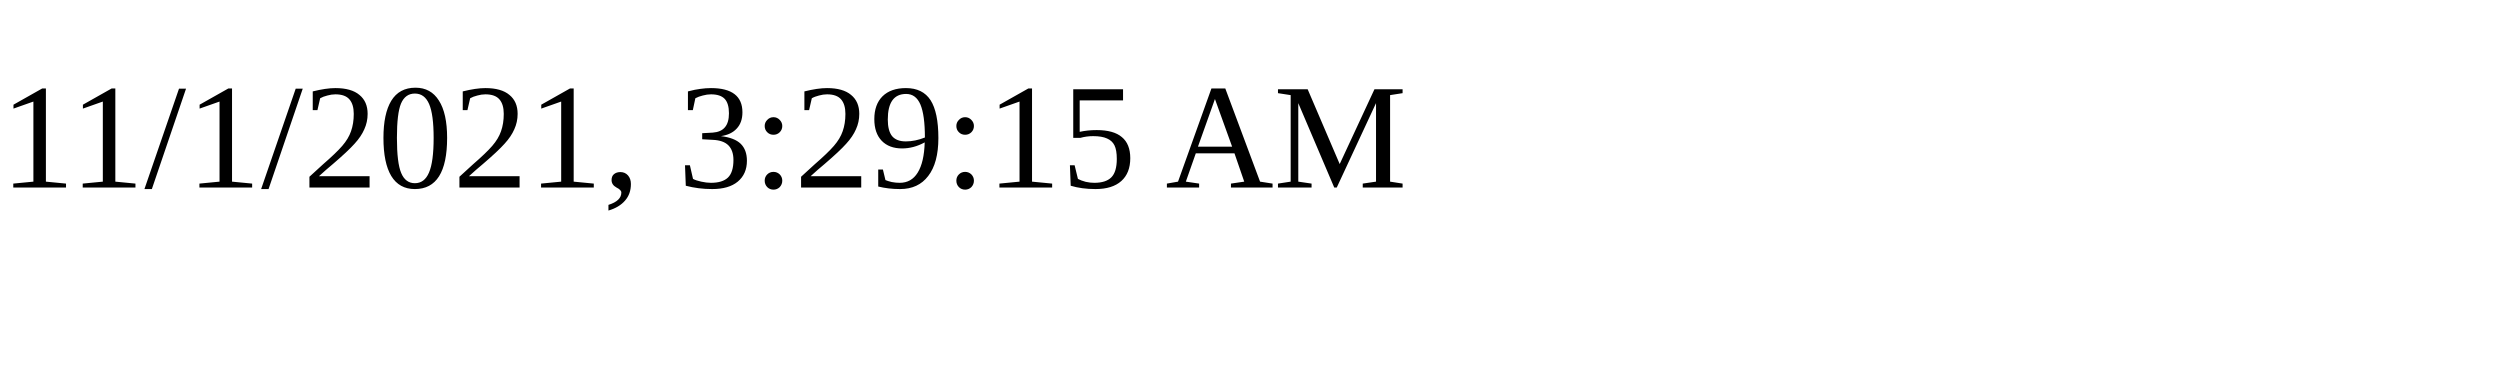
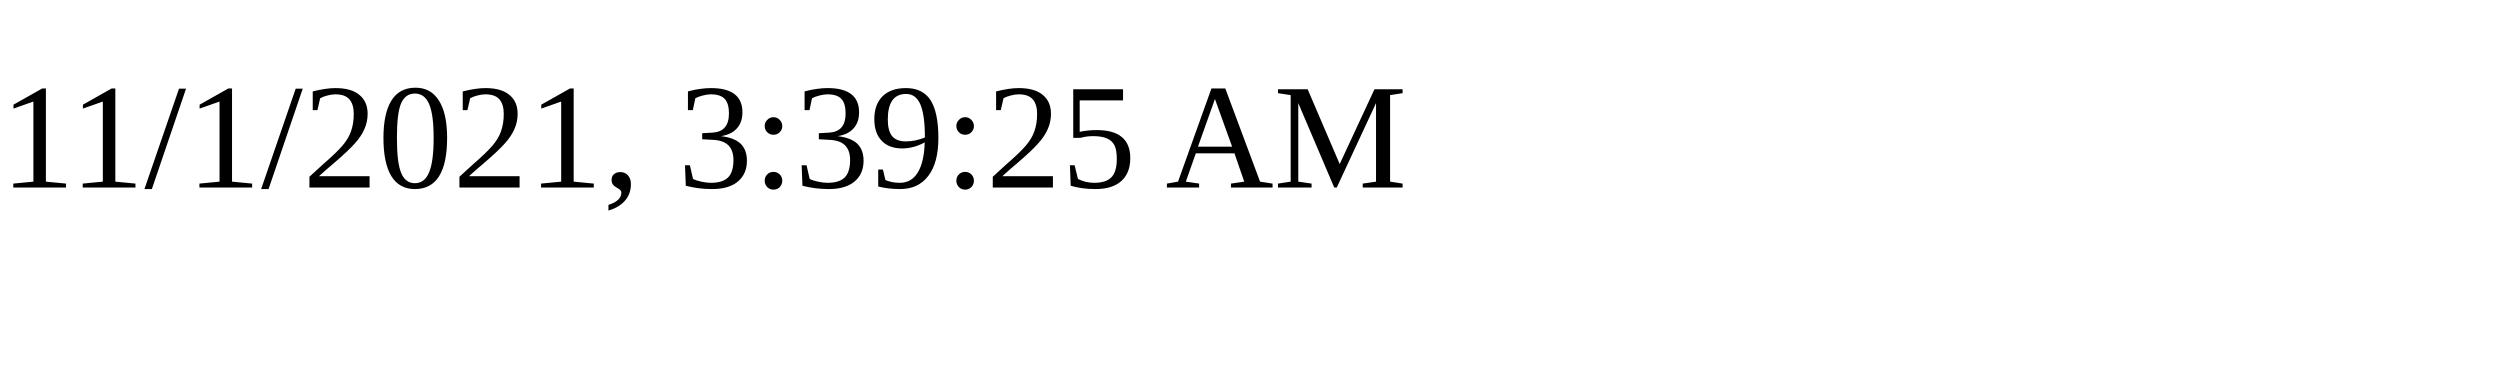
<svg xmlns="http://www.w3.org/2000/svg" height="30" width="200">
-   <text x="0" y="15">11/1/2021, 3:29:15 AM</text>
+   <text x="0" y="15">11/1/2021, 3:39:25 AM</text>
</svg>
